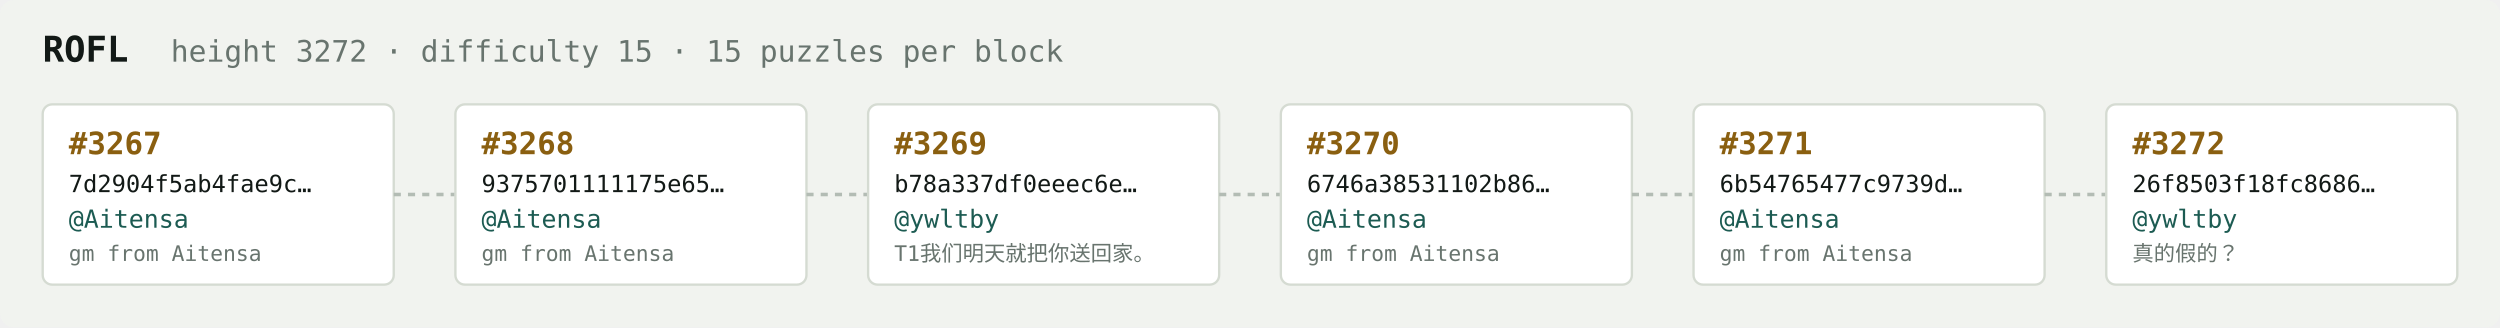
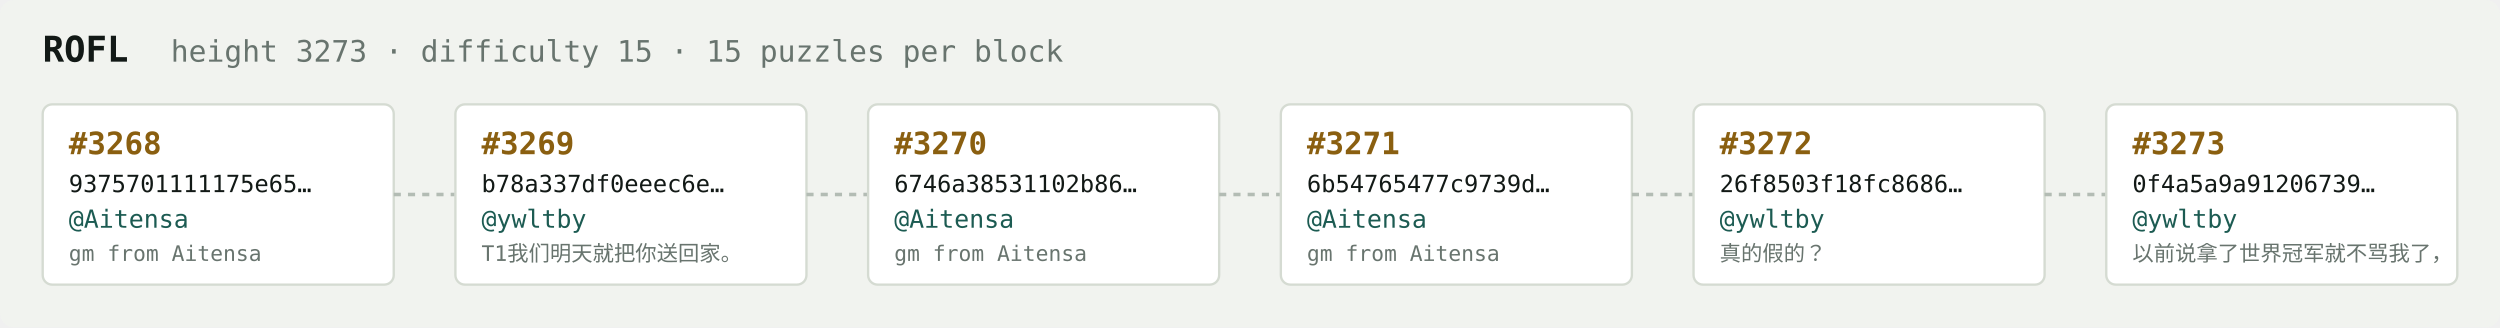
<svg xmlns="http://www.w3.org/2000/svg" width="1054" height="138" viewBox="0 0 1054 138" font-family="ui-monospace,SFMono-Regular,Menlo,monospace">
  <rect fill="#f1f3ef" width="1054" height="138" rx="6" />
  <text x="18" y="26" fill="#121916" font-size="15" font-weight="700">ROFL</text>
-   <text x="72" y="26" fill="#68746e" font-size="12.5">height 3272 · difficulty 15 · 15 puzzles per block</text>
+   <text x="72" y="26" fill="#68746e" font-size="12.5">height 3273 · difficulty 15 · 15 puzzles per block</text>
  <rect x="18" y="44" width="148" height="76" rx="4" fill="#ffffff" stroke="#d5dbd2" stroke-width="1" />
-   <text x="29" y="65" fill="#8a5f10" font-size="13" font-weight="700">#3267</text>
-   <text x="29" y="81" fill="#121916" font-size="10">7d2904f5ab4fae9c…</text>
+   <text x="29" y="65" fill="#8a5f10" font-size="13" font-weight="700">#3268</text>
+   <text x="29" y="81" fill="#121916" font-size="10">9375701111175e65…</text>
  <text x="29" y="96" fill="#1c5b52" font-size="10.5">@Aitensa</text>
  <text x="29" y="110" fill="#68746e" font-size="9">gm from Aitensa</text>
  <line x1="166" y1="82.0" x2="192" y2="82.0" stroke="#b3bcb4" stroke-width="1.5" stroke-dasharray="3 3" />
  <rect x="192" y="44" width="148" height="76" rx="4" fill="#ffffff" stroke="#d5dbd2" stroke-width="1" />
-   <text x="203" y="65" fill="#8a5f10" font-size="13" font-weight="700">#3268</text>
-   <text x="203" y="81" fill="#121916" font-size="10">9375701111175e65…</text>
-   <text x="203" y="96" fill="#1c5b52" font-size="10.5">@Aitensa</text>
-   <text x="203" y="110" fill="#68746e" font-size="9">gm from Aitensa</text>
+   <text x="203" y="65" fill="#8a5f10" font-size="13" font-weight="700">#3269</text>
+   <text x="203" y="81" fill="#121916" font-size="10">b78a337df0eeec6e…</text>
+   <text x="203" y="96" fill="#1c5b52" font-size="10.5">@ywltby</text>
+   <text x="203" y="110" fill="#68746e" font-size="9">T1我们明天就把你送回家。</text>
  <line x1="340" y1="82.0" x2="366" y2="82.0" stroke="#b3bcb4" stroke-width="1.5" stroke-dasharray="3 3" />
  <rect x="366" y="44" width="148" height="76" rx="4" fill="#ffffff" stroke="#d5dbd2" stroke-width="1" />
-   <text x="377" y="65" fill="#8a5f10" font-size="13" font-weight="700">#3269</text>
-   <text x="377" y="81" fill="#121916" font-size="10">b78a337df0eeec6e…</text>
-   <text x="377" y="96" fill="#1c5b52" font-size="10.5">@ywltby</text>
-   <text x="377" y="110" fill="#68746e" font-size="9">T1我们明天就把你送回家。</text>
+   <text x="377" y="65" fill="#8a5f10" font-size="13" font-weight="700">#3270</text>
+   <text x="377" y="81" fill="#121916" font-size="10">6746a38531102b86…</text>
+   <text x="377" y="96" fill="#1c5b52" font-size="10.5">@Aitensa</text>
+   <text x="377" y="110" fill="#68746e" font-size="9">gm from Aitensa</text>
  <line x1="514" y1="82.0" x2="540" y2="82.0" stroke="#b3bcb4" stroke-width="1.5" stroke-dasharray="3 3" />
  <rect x="540" y="44" width="148" height="76" rx="4" fill="#ffffff" stroke="#d5dbd2" stroke-width="1" />
-   <text x="551" y="65" fill="#8a5f10" font-size="13" font-weight="700">#3270</text>
-   <text x="551" y="81" fill="#121916" font-size="10">6746a38531102b86…</text>
+   <text x="551" y="65" fill="#8a5f10" font-size="13" font-weight="700">#3271</text>
+   <text x="551" y="81" fill="#121916" font-size="10">6b54765477c9739d…</text>
  <text x="551" y="96" fill="#1c5b52" font-size="10.5">@Aitensa</text>
  <text x="551" y="110" fill="#68746e" font-size="9">gm from Aitensa</text>
  <line x1="688" y1="82.0" x2="714" y2="82.0" stroke="#b3bcb4" stroke-width="1.5" stroke-dasharray="3 3" />
  <rect x="714" y="44" width="148" height="76" rx="4" fill="#ffffff" stroke="#d5dbd2" stroke-width="1" />
-   <text x="725" y="65" fill="#8a5f10" font-size="13" font-weight="700">#3271</text>
-   <text x="725" y="81" fill="#121916" font-size="10">6b54765477c9739d…</text>
-   <text x="725" y="96" fill="#1c5b52" font-size="10.5">@Aitensa</text>
-   <text x="725" y="110" fill="#68746e" font-size="9">gm from Aitensa</text>
+   <text x="725" y="65" fill="#8a5f10" font-size="13" font-weight="700">#3272</text>
+   <text x="725" y="81" fill="#121916" font-size="10">26f8503f18fc8686…</text>
+   <text x="725" y="96" fill="#1c5b52" font-size="10.5">@ywltby</text>
+   <text x="725" y="110" fill="#68746e" font-size="9">真的假的？</text>
  <line x1="862" y1="82.0" x2="888" y2="82.0" stroke="#b3bcb4" stroke-width="1.5" stroke-dasharray="3 3" />
  <rect x="888" y="44" width="148" height="76" rx="4" fill="#ffffff" stroke="#d5dbd2" stroke-width="1" />
-   <text x="899" y="65" fill="#8a5f10" font-size="13" font-weight="700">#3272</text>
-   <text x="899" y="81" fill="#121916" font-size="10">26f8503f18fc8686…</text>
+   <text x="899" y="65" fill="#8a5f10" font-size="13" font-weight="700">#3273</text>
+   <text x="899" y="81" fill="#121916" font-size="10">0f4a5a9a91206739…</text>
  <text x="899" y="96" fill="#1c5b52" font-size="10.5">@ywltby</text>
-   <text x="899" y="110" fill="#68746e" font-size="9">真的假的？</text>
+   <text x="899" y="110" fill="#68746e" font-size="9">以前说拿了世界冠军就不骂我了，</text>
</svg>
